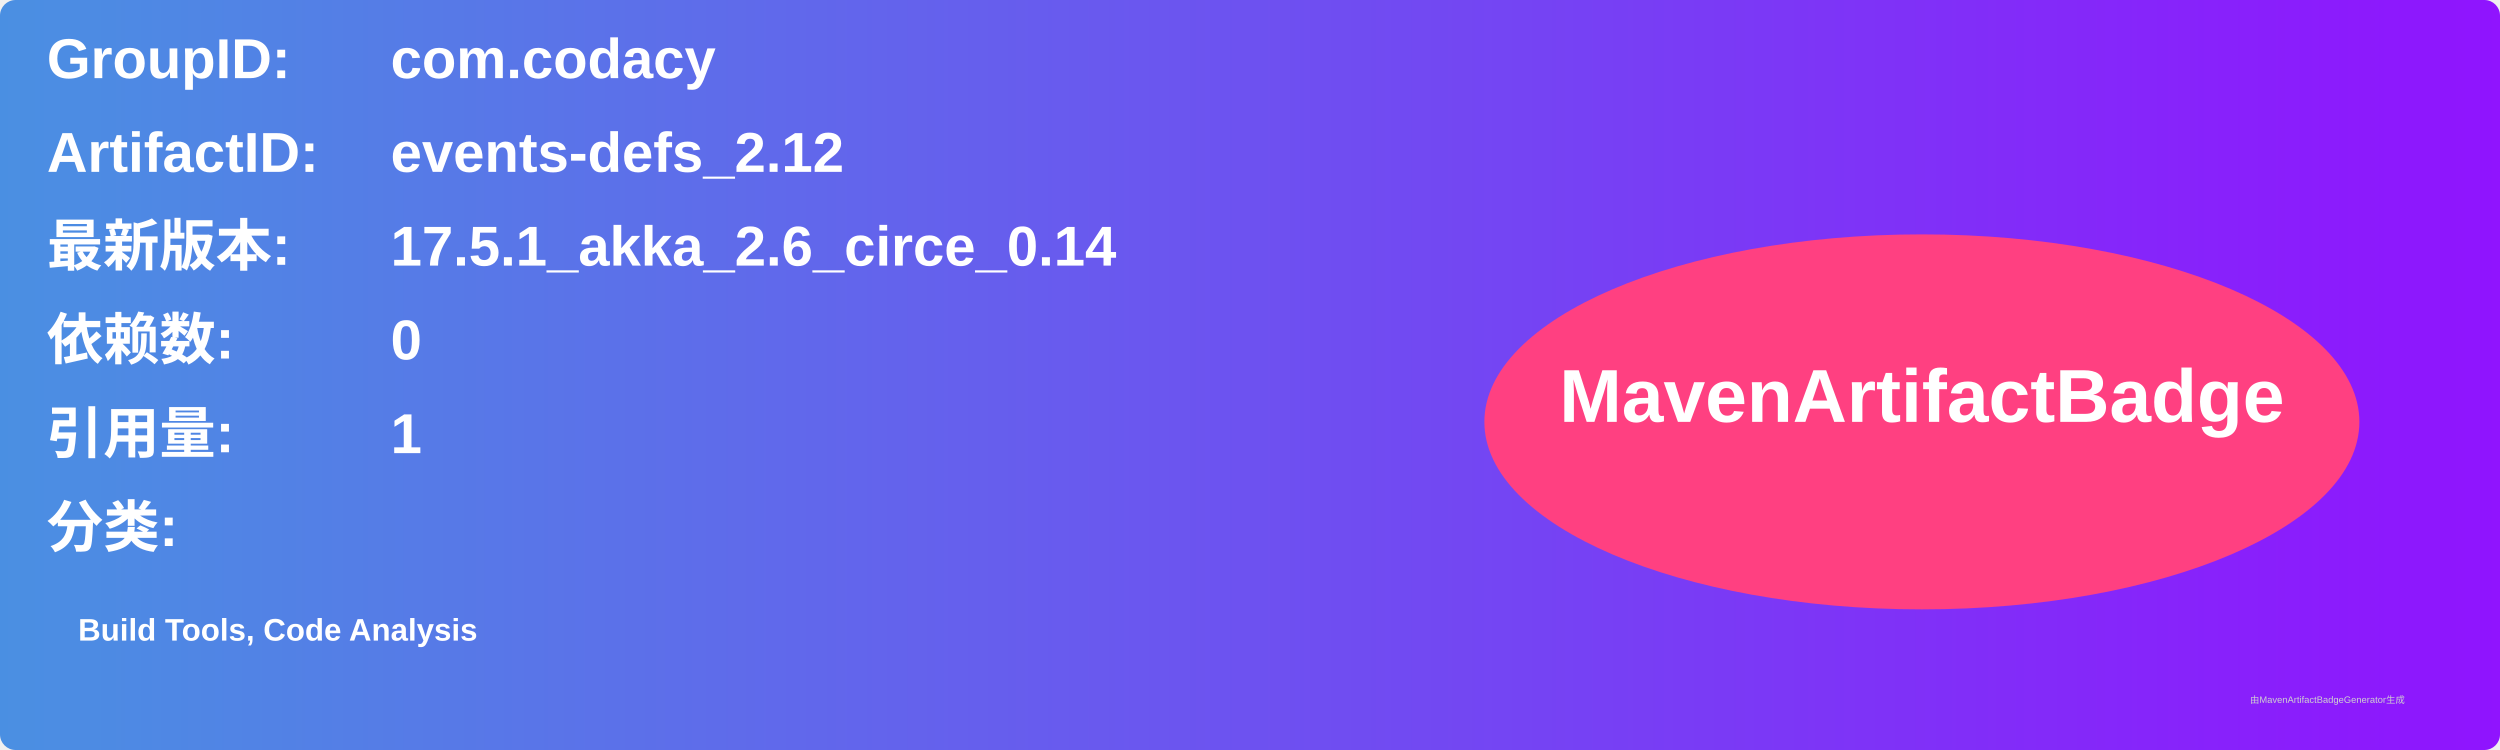
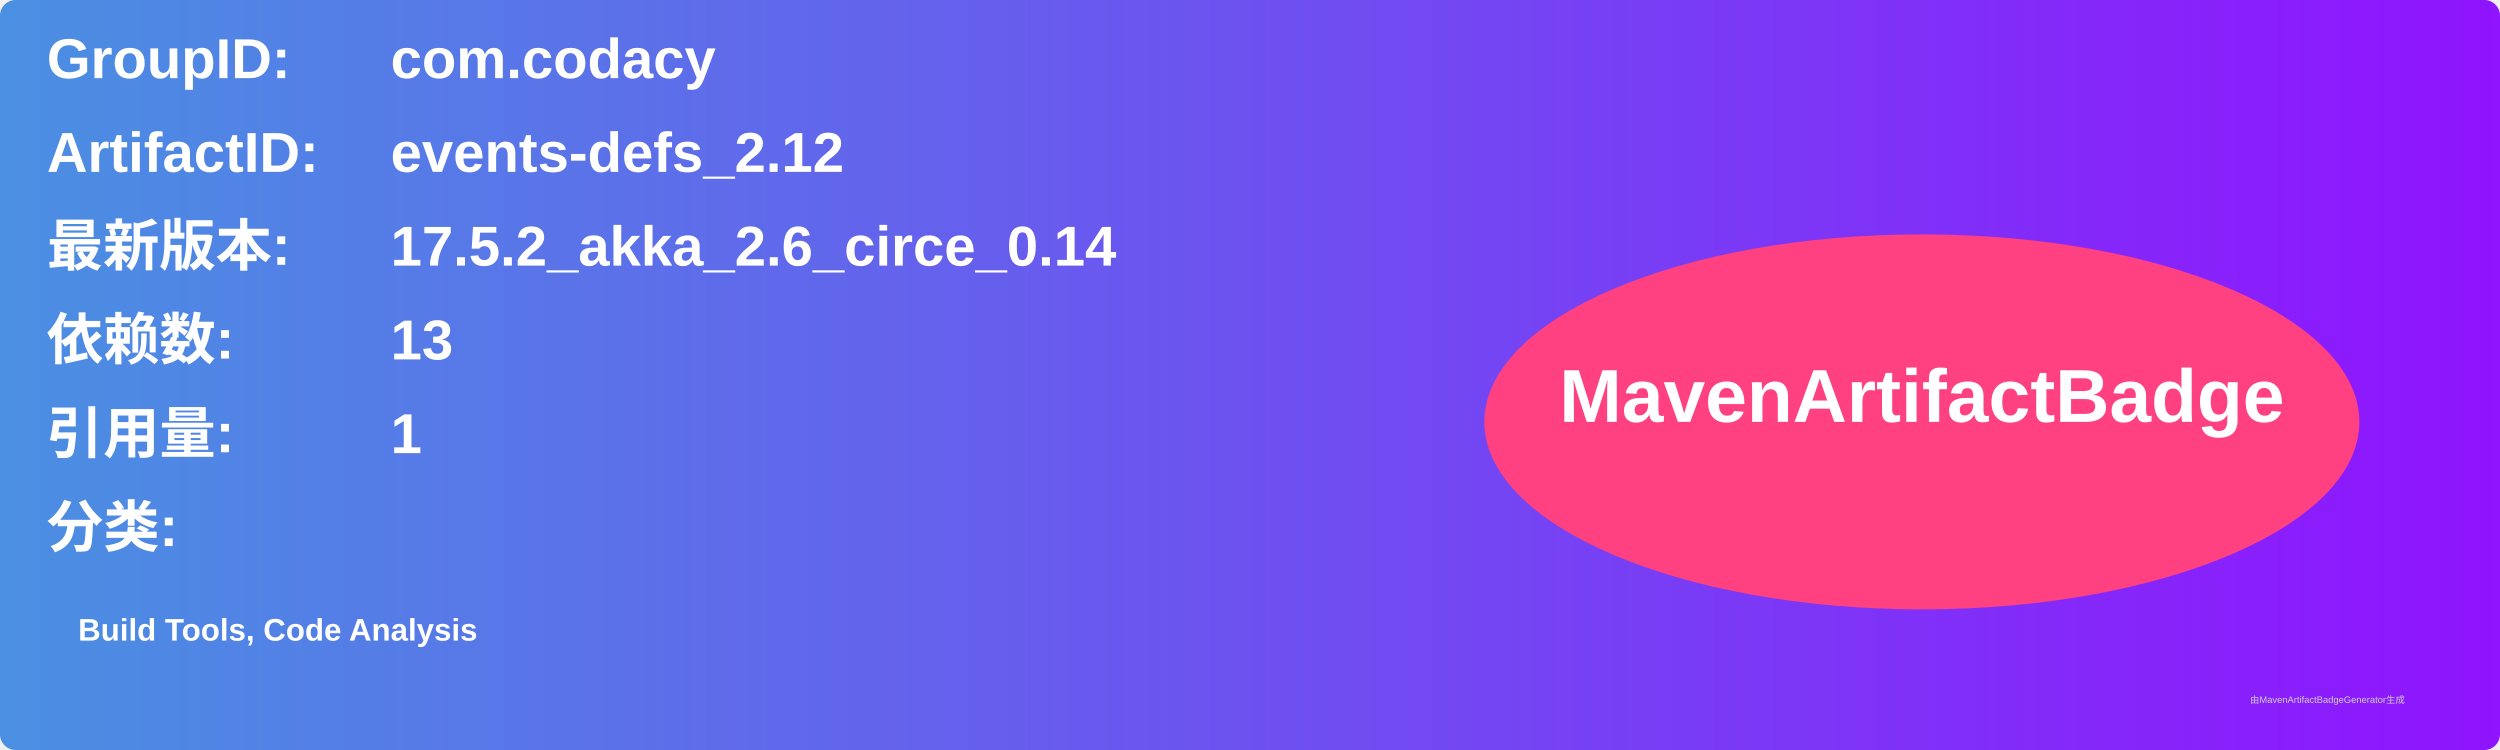
<svg xmlns="http://www.w3.org/2000/svg" width="800" height="240" viewBox="0 0 800 240">
  <linearGradient id="grad" x1="0%" y1="0%" x2="100%" y2="0%">
    <stop offset="0%" stop-color="#4a90e2" />
    <stop offset="100%" stop-color="#9013fe" />
  </linearGradient>
  <rect width="100%" height="100%" rx="5" ry="5" fill="url(#grad)" />
  <g transform="translate(15, 15)">
    <text x="0" y="10" font-family="Arial" font-size="18" fill="white" font-weight="bold" width="260">GroupID:</text>
    <text x="110" y="10" font-family="Arial" font-size="18" fill="white" font-weight="bold" width="460">com.codacy</text>
    <text x="0" y="40" font-family="Arial" font-size="18" fill="white" font-weight="bold" width="260">ArtifactID:</text>
    <text x="110" y="40" font-family="Arial" font-size="18" fill="white" font-weight="bold" width="460">events-defs_2.12</text>
    <text x="0" y="70" font-family="Arial" font-size="18" fill="white" font-weight="bold">最新版本:</text>
    <text x="110" y="70" font-family="Arial" font-size="18" fill="white" font-weight="bold">
-       <tspan font-weight="bold">17.5.1_akka_2.6_circe_0.14</tspan>
+       <tspan font-weight="bold">17.5.2_akka_2.6_circe_0.14</tspan>
    </text>
    <text x="0" y="100" font-family="Arial" font-size="18" fill="white" font-weight="bold">依赖数: </text>
    <text x="110" y="100" font-family="Arial" font-size="18" fill="white">
-       <tspan font-weight="bold">0</tspan>
+       <tspan font-weight="bold">13</tspan>
    </text>
    <text x="0" y="130" font-family="Arial" font-size="18" fill="white" font-weight="bold">引用量: </text>
    <text x="110" y="130" font-family="Arial" font-size="18" fill="white">
      <tspan font-weight="bold">1</tspan>
    </text>
    <text x="0" y="160" font-family="Arial" font-size="18" fill="white" font-weight="bold">分类:</text>
    <text x="10" y="190" font-family="Arial" font-size="10" fill="white">
      <tspan font-weight="bold">Build Tools, Code Analysis</tspan>
    </text>
    <ellipse cx="600" cy="120" rx="140" ry="60" fill="#ff4081" />
    <text x="600" y="120" text-anchor="middle" font-family="Arial" font-size="24" fill="white" font-weight="bold">MavenArtifactBadge</text>
  </g>
  <text x="720" y="225" font-family="Arial" font-size="3" fill="#d0d0d0">由MavenArtifactBadgeGenerator生成</text>
</svg>
